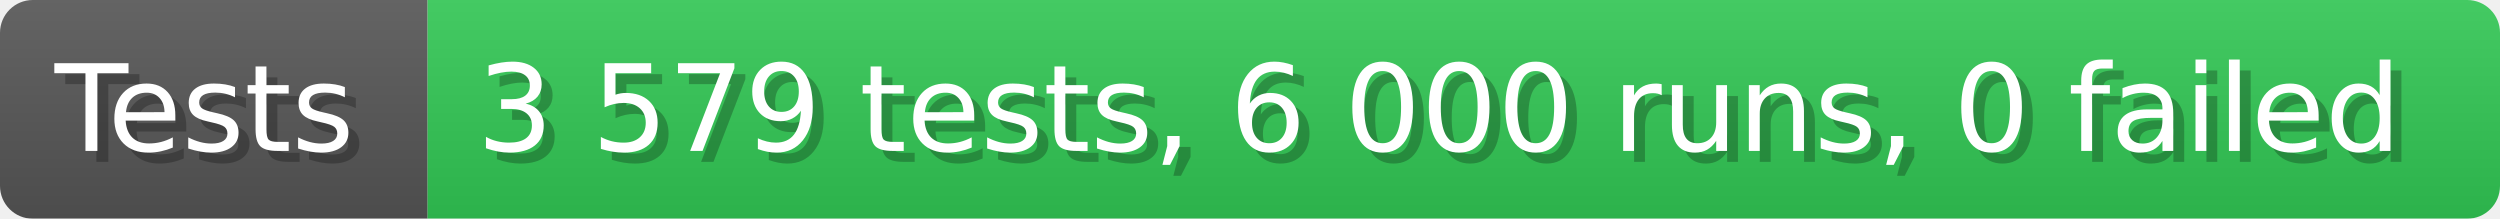
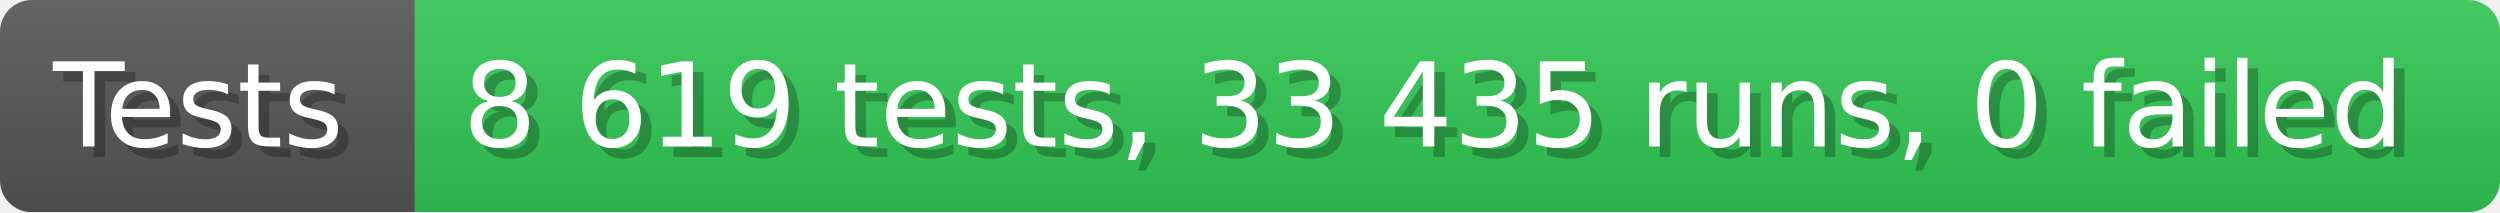
- <svg xmlns="http://www.w3.org/2000/svg" width="228.6" height="20" viewBox="0 0 2286 200" role="img" aria-label="Tests: 3 579 tests, 6 000 runs, 0 failed">
+ <svg xmlns="http://www.w3.org/2000/svg" width="235.6" height="20" viewBox="0 0 2356 200" role="img" aria-label="Tests: 8 619 tests, 33 435 runs, 0 failed">
  <linearGradient id="a" x2="0" y2="100%">
    <stop offset="0" stop-opacity=".1" stop-color="#EEE" />
    <stop offset="1" stop-opacity=".1" />
  </linearGradient>
  <mask id="m">
-     <rect width="2286" height="200" rx="30" fill="#FFF" />
+     <rect width="2356" height="200" rx="30" fill="#FFF" />
  </mask>
  <g mask="url(#m)">
    <rect width="391" height="200" fill="#555" />
-     <rect width="1895" height="200" fill="#31c653" x="391" />
-     <rect width="2286" height="200" fill="url(#a)" />
+     <rect width="1965" height="200" fill="#31c653" x="391" />
+     <rect width="2356" height="200" fill="url(#a)" />
  </g>
  <g aria-hidden="true" fill="#fff" text-anchor="start" font-family="Verdana,DejaVu Sans,sans-serif" font-size="110">
    <text x="60" y="148" textLength="291" fill="#000" opacity="0.25">Tests</text>
    <text x="50" y="138" textLength="291">Tests</text>
-     <text x="446" y="148" textLength="1795" fill="#000" opacity="0.25">3 579 tests, 6 000 runs, 0 failed</text>
-     <text x="436" y="138" textLength="1795">3 579 tests, 6 000 runs, 0 failed</text>
+     <text x="446" y="148" textLength="1865" fill="#000" opacity="0.25">8 619 tests, 33 435 runs, 0 failed</text>
+     <text x="436" y="138" textLength="1865">8 619 tests, 33 435 runs, 0 failed</text>
  </g>
</svg>
